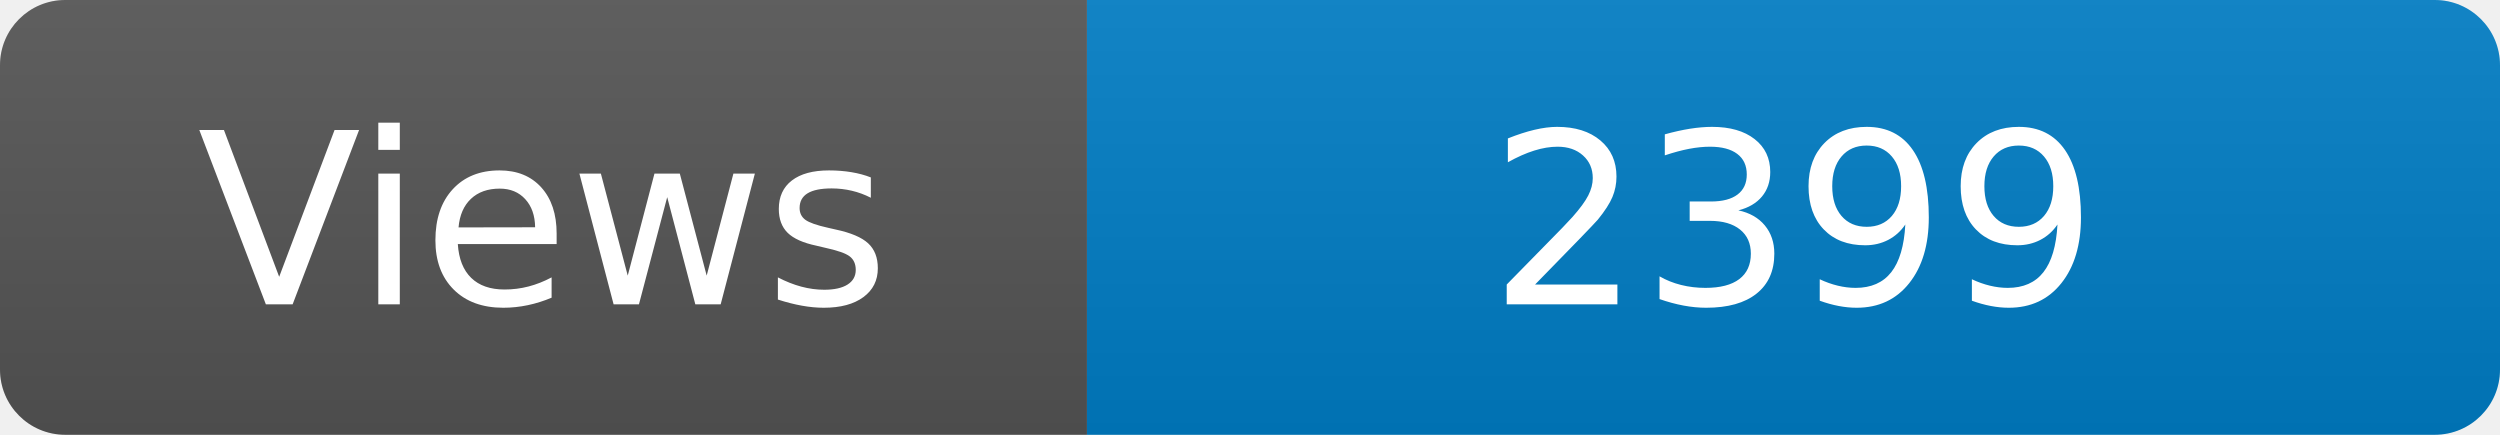
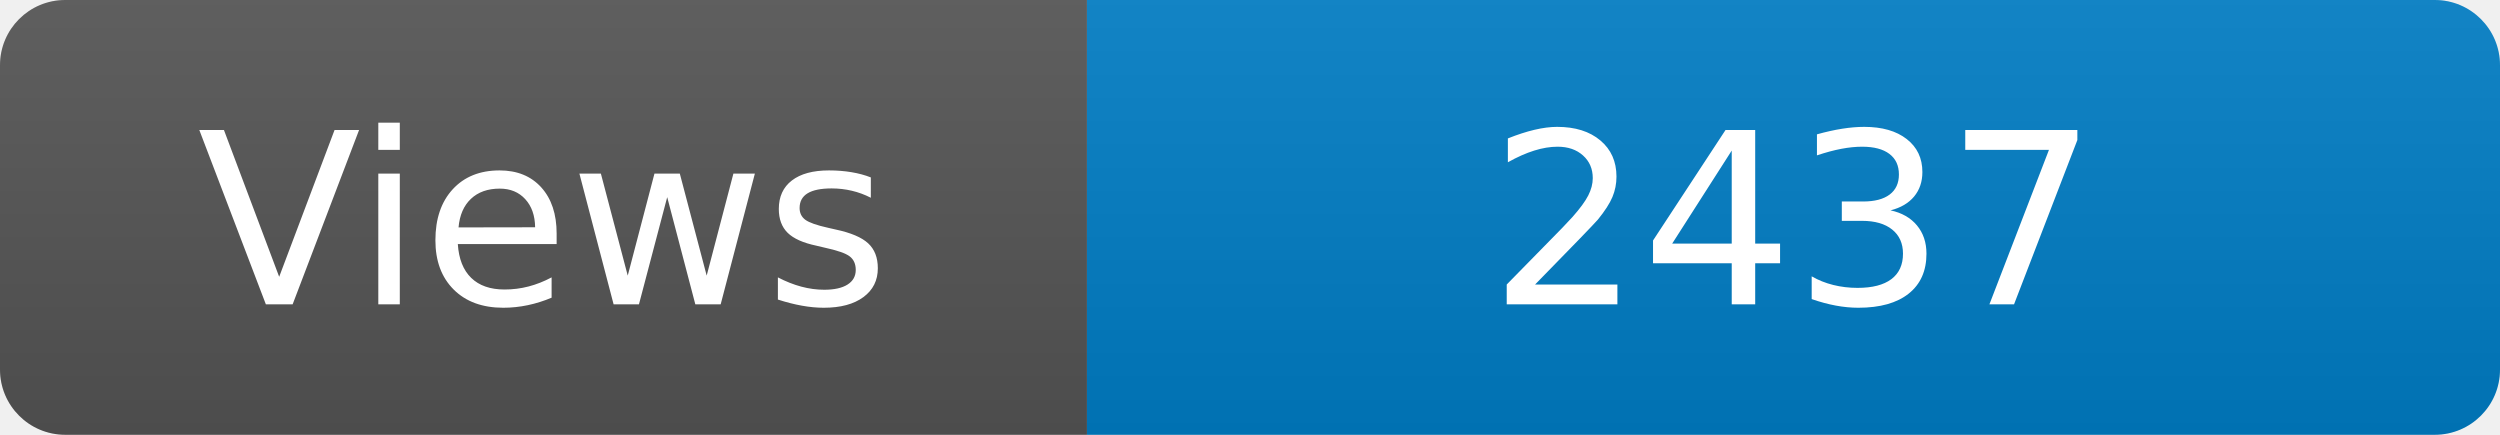
<svg xmlns="http://www.w3.org/2000/svg" width="115" height="20" role="img" aria-label="Maintained?: yes">
  <linearGradient id="s" x2="0" y2="100%">
    <stop offset="0" stop-color="#bbb" stop-opacity=".1" />
    <stop offset="1" stop-opacity=".1" />
  </linearGradient>
  <clipPath id="r">
    <rect width="115" height="20" rx="3" fill="#fff" />
  </clipPath>
  <g clip-path="url(#r)">
    <rect width="50" height="20" fill="#555" />
    <rect x="50" width="160" height="20" fill="#007ec6" />
    <rect width="115" height="20" fill="url(#s)" />
  </g>
  <g fill="#fff" text-anchor="middle" font-family="Verdana,Geneva,DejaVu Sans,sans-serif" font-size="110">
    <text x="250" y="140" transform="scale(.1)" fill="#fff">Views</text>
-     <text x="825" y="140" transform="scale(.1)" fill="#fff">2399</text>
+     <text x="825" y="140" transform="scale(.1)" fill="#fff">2437</text>
  </g>
</svg>
